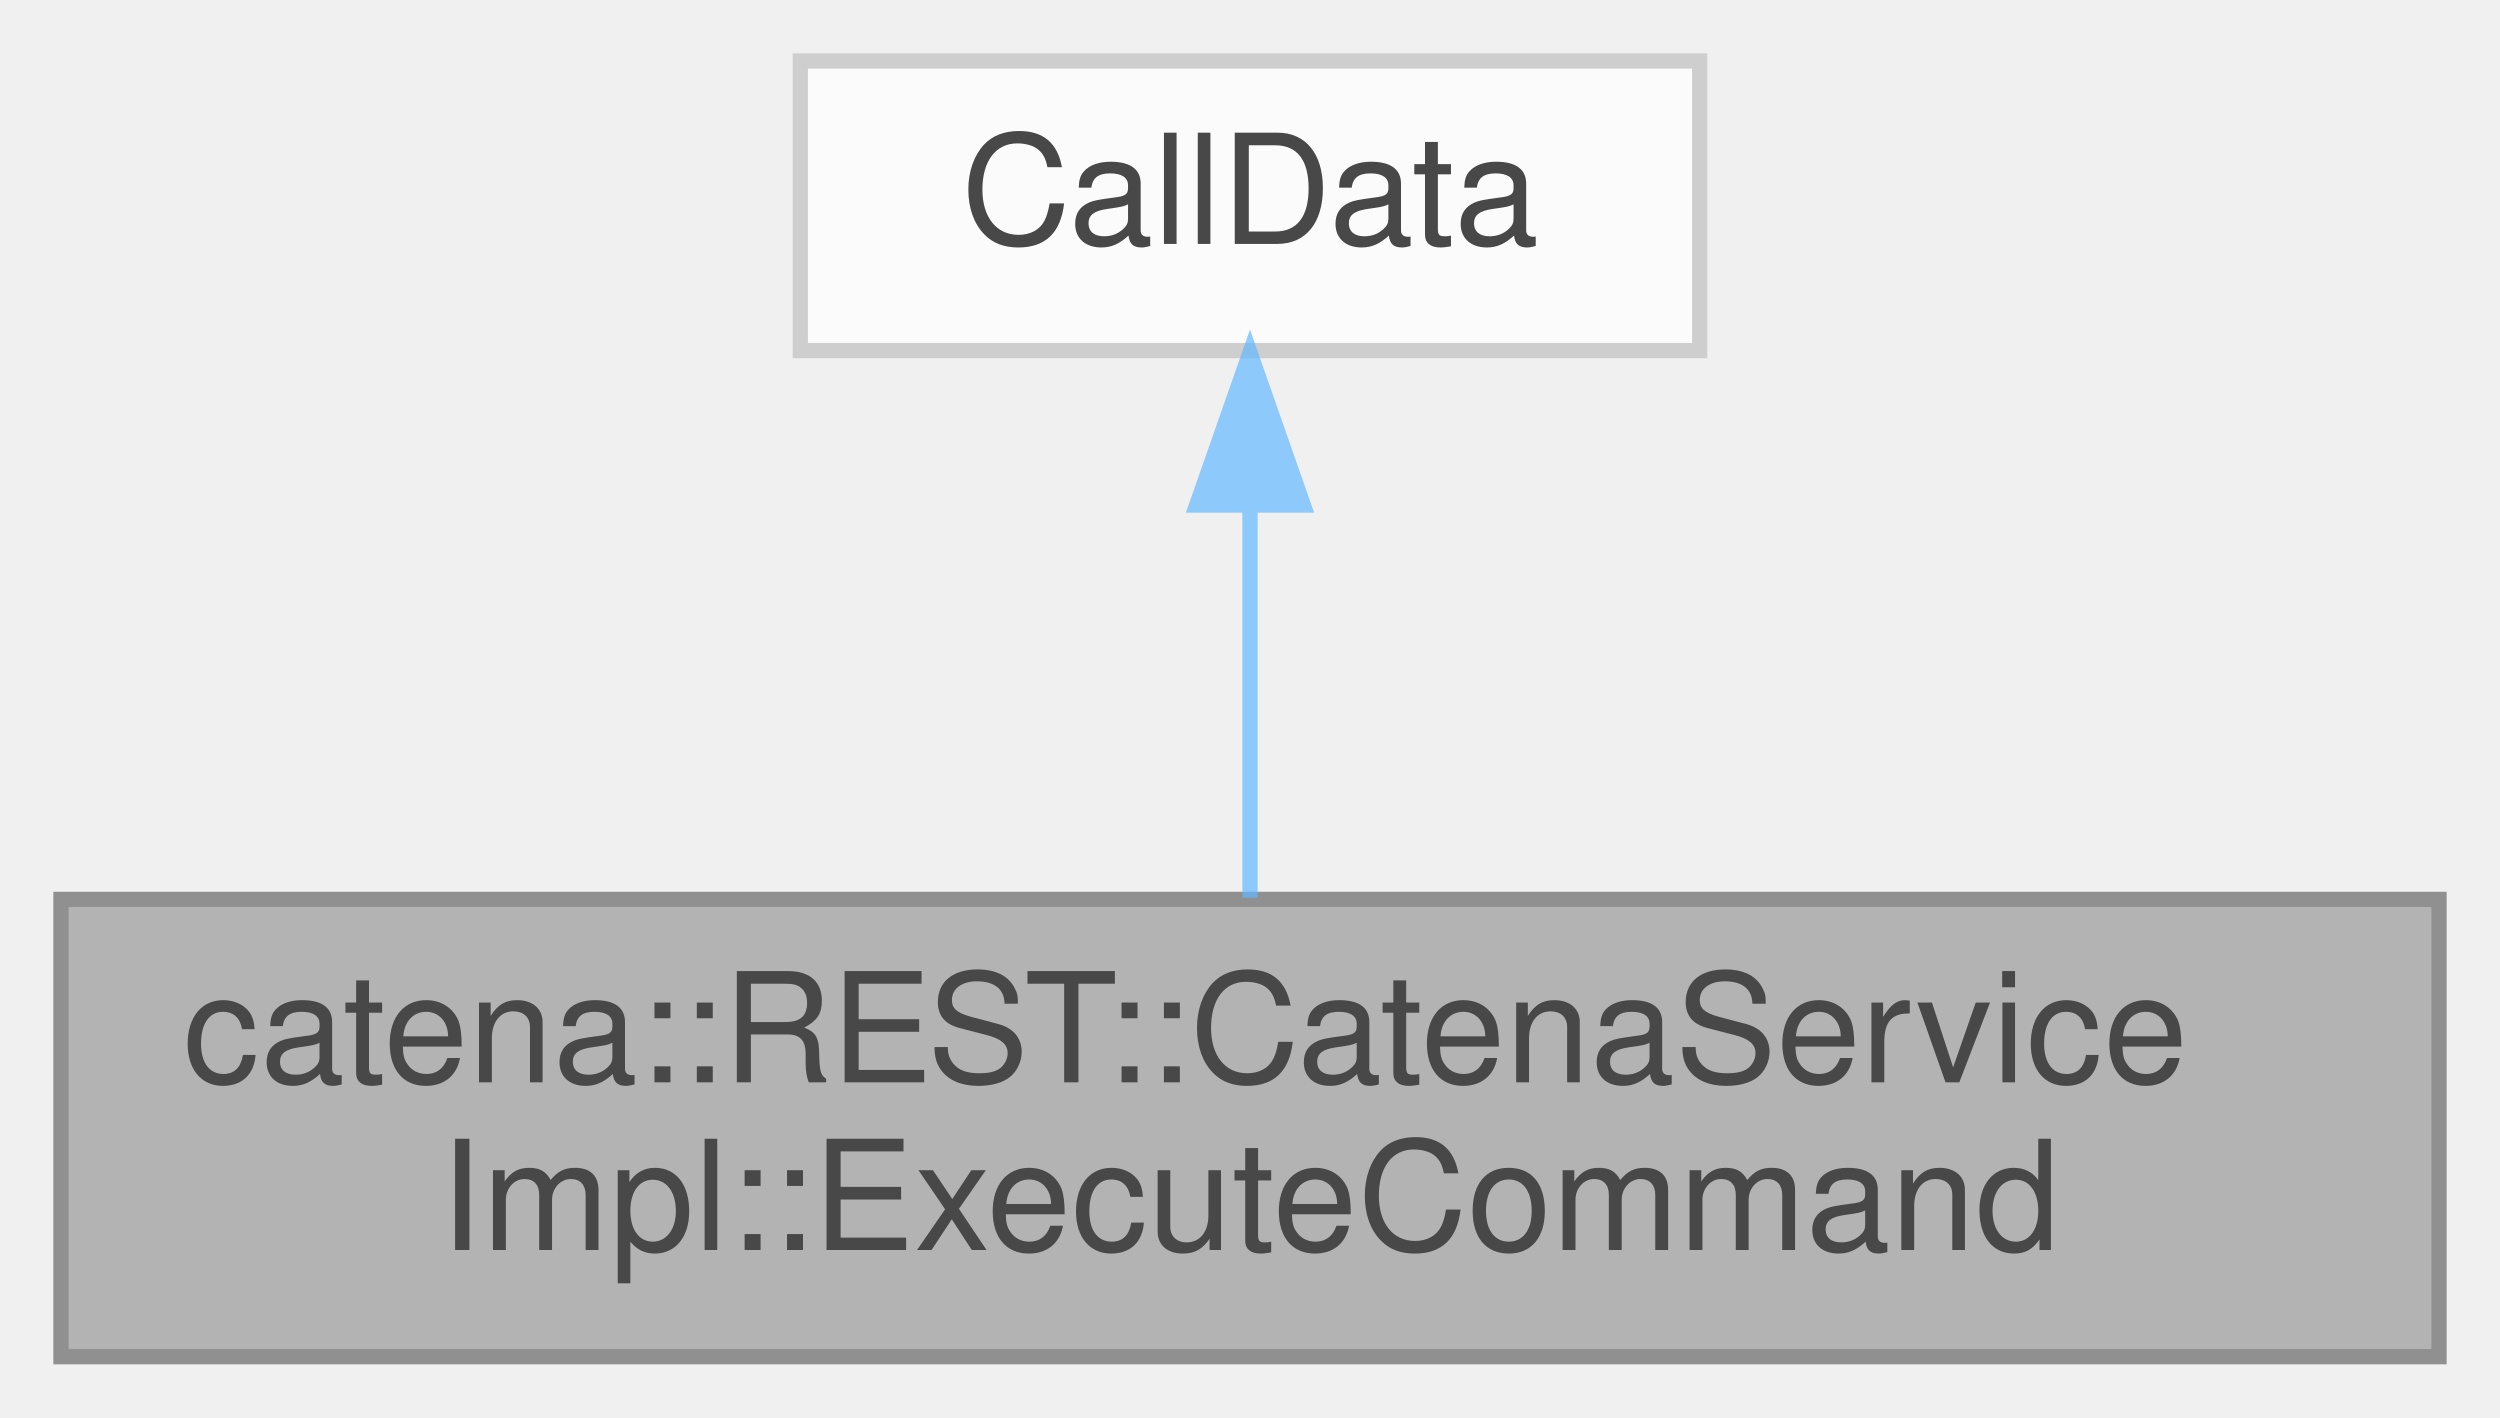
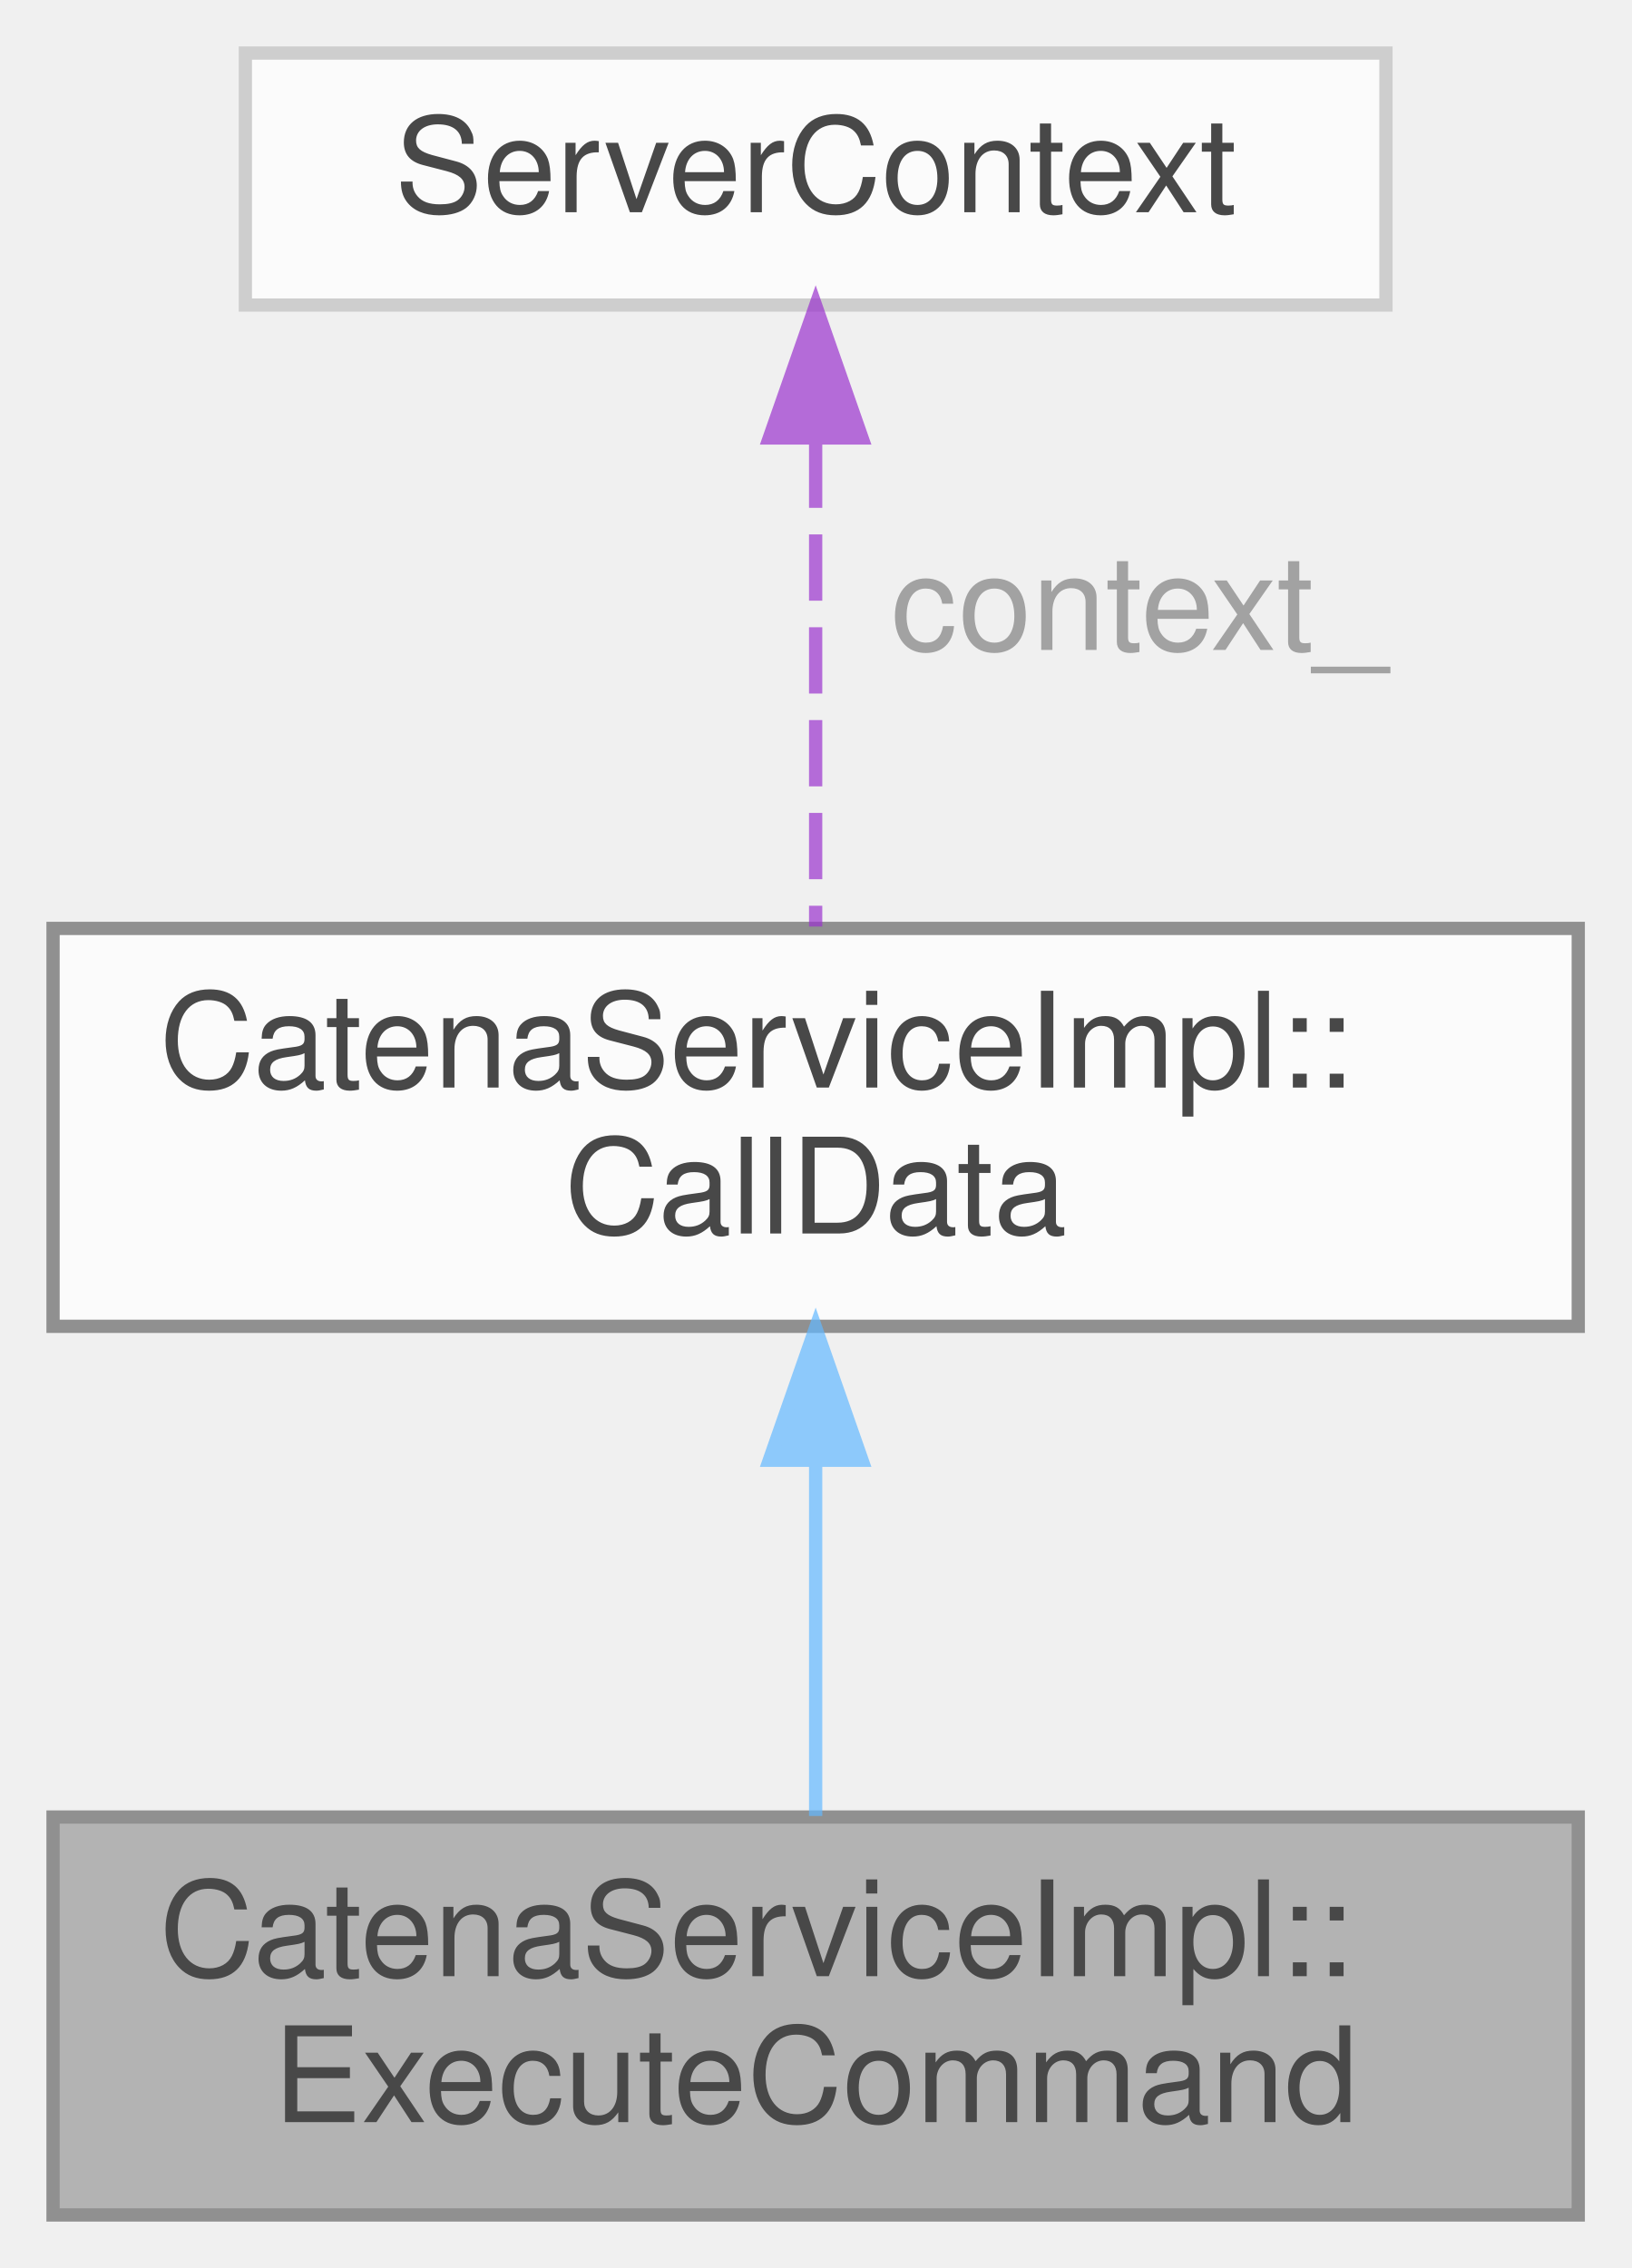
- <svg xmlns="http://www.w3.org/2000/svg" xmlns:xlink="http://www.w3.org/1999/xlink" width="164pt" height="93pt" viewBox="0.00 0.00 164.00 93.00">
+ <svg xmlns="http://www.w3.org/2000/svg" xmlns:xlink="http://www.w3.org/1999/xlink" width="123pt" height="171pt" viewBox="0.00 0.00 123.00 171.00">
  <svg id="main" version="1.1" xml:space="preserve">
    <style type="text/css">
.node, .edge {opacity: 0.7;}
.node.selected, .edge.selected {opacity: 1;}
.edge:hover path { stroke: red; }
.edge:hover polygon { stroke: red; fill: red; }
</style>
    <svg id="graph" class="graph">
-       <g id="graph0" class="graph" transform="scale(1 1) rotate(0) translate(4 89)">
+       <g id="graph0" class="graph" transform="scale(1 1) rotate(0) translate(4 167)">
        <g id="Node000001" class="node">
          <g id="a_Node000001">
            <a xlink:title="CallData class for the ExecuteCommand RPC.">
-               <polygon fill="#999999" stroke="#666666" points="156,-30 0,-30 0,0 156,0 156,-30" />
-               <text text-anchor="start" x="8" y="-18" font-family="Helvetica,sans-Serif" font-size="10.00">catena::REST::CatenaService</text>
-               <text text-anchor="middle" x="78" y="-7" font-family="Helvetica,sans-Serif" font-size="10.00">Impl::ExecuteCommand</text>
+               <polygon fill="#999999" stroke="#666666" points="115,-30 0,-30 0,0 115,0 115,-30" />
+               <text text-anchor="start" x="8" y="-18" font-family="Helvetica,sans-Serif" font-size="10.00">CatenaServiceImpl::</text>
+               <text text-anchor="middle" x="57.5" y="-7" font-family="Helvetica,sans-Serif" font-size="10.00">ExecuteCommand</text>
            </a>
          </g>
        </g>
        <g id="Node000002" class="node">
          <g id="a_Node000002">
-             <a xlink:title=" ">
-               <polygon fill="white" stroke="#bfbfbf" points="107.5,-85 48.5,-85 48.5,-66 107.5,-66 107.5,-85" />
-               <text text-anchor="middle" x="78" y="-73" font-family="Helvetica,sans-Serif" font-size="10.00">CallData</text>
+             <a xlink:href="classCatenaServiceImpl_1_1CallData.html" target="_top" xlink:title="Abstract base class for the CallData classes. Provides the proceed method.">
+               <polygon fill="white" stroke="#666666" points="115,-97 0,-97 0,-67 115,-67 115,-97" />
+               <text text-anchor="start" x="8" y="-85" font-family="Helvetica,sans-Serif" font-size="10.00">CatenaServiceImpl::</text>
+               <text text-anchor="middle" x="57.5" y="-74" font-family="Helvetica,sans-Serif" font-size="10.00">CallData</text>
            </a>
          </g>
        </g>
        <g id="edge1_Node000001_Node000002" class="edge">
          <g id="a_edge1_Node000001_Node000002">
            <a xlink:title=" ">
-               <path fill="none" stroke="#63b8ff" d="M78,-55.65C78,-47.36 78,-37.78 78,-30.11" />
-               <polygon fill="#63b8ff" stroke="#63b8ff" points="74.5,-55.87 78,-65.87 81.5,-55.87 74.5,-55.87" />
+               <path fill="none" stroke="#63b8ff" d="M57.5,-56.61C57.5,-47.65 57.5,-37.82 57.5,-30.08" />
+               <polygon fill="#63b8ff" stroke="#63b8ff" points="54,-56.9 57.5,-66.9 61,-56.9 54,-56.9" />
            </a>
          </g>
+         </g>
+         <g id="Node000003" class="node">
+           <g id="a_Node000003">
+             <a xlink:title=" ">
+               <polygon fill="white" stroke="#bfbfbf" points="100.5,-163 14.5,-163 14.5,-144 100.5,-144 100.5,-163" />
+               <text text-anchor="middle" x="57.5" y="-151" font-family="Helvetica,sans-Serif" font-size="10.00">ServerContext</text>
+             </a>
+           </g>
+         </g>
+         <g id="edge2_Node000002_Node000003" class="edge">
+           <g id="a_edge2_Node000002_Node000003">
+             <a xlink:title=" ">
+               <path fill="none" stroke="#9a32cd" stroke-dasharray="5,2" d="M57.5,-133.71C57.5,-122.19 57.5,-107.68 57.5,-97.14" />
+               <polygon fill="#9a32cd" stroke="#9a32cd" points="54,-133.98 57.5,-143.98 61,-133.98 54,-133.98" />
+             </a>
+           </g>
+           <text text-anchor="middle" x="80.5" y="-118" font-family="Helvetica,sans-Serif" font-size="10.00" fill="grey"> context_</text>
        </g>
      </g>
    </svg>
  </svg>
  <style type="text/css">

[data-mouse-over-selected='false'] { opacity: 0.7; }
[data-mouse-over-selected='true']  { opacity: 1.0; }

</style>
</svg>
